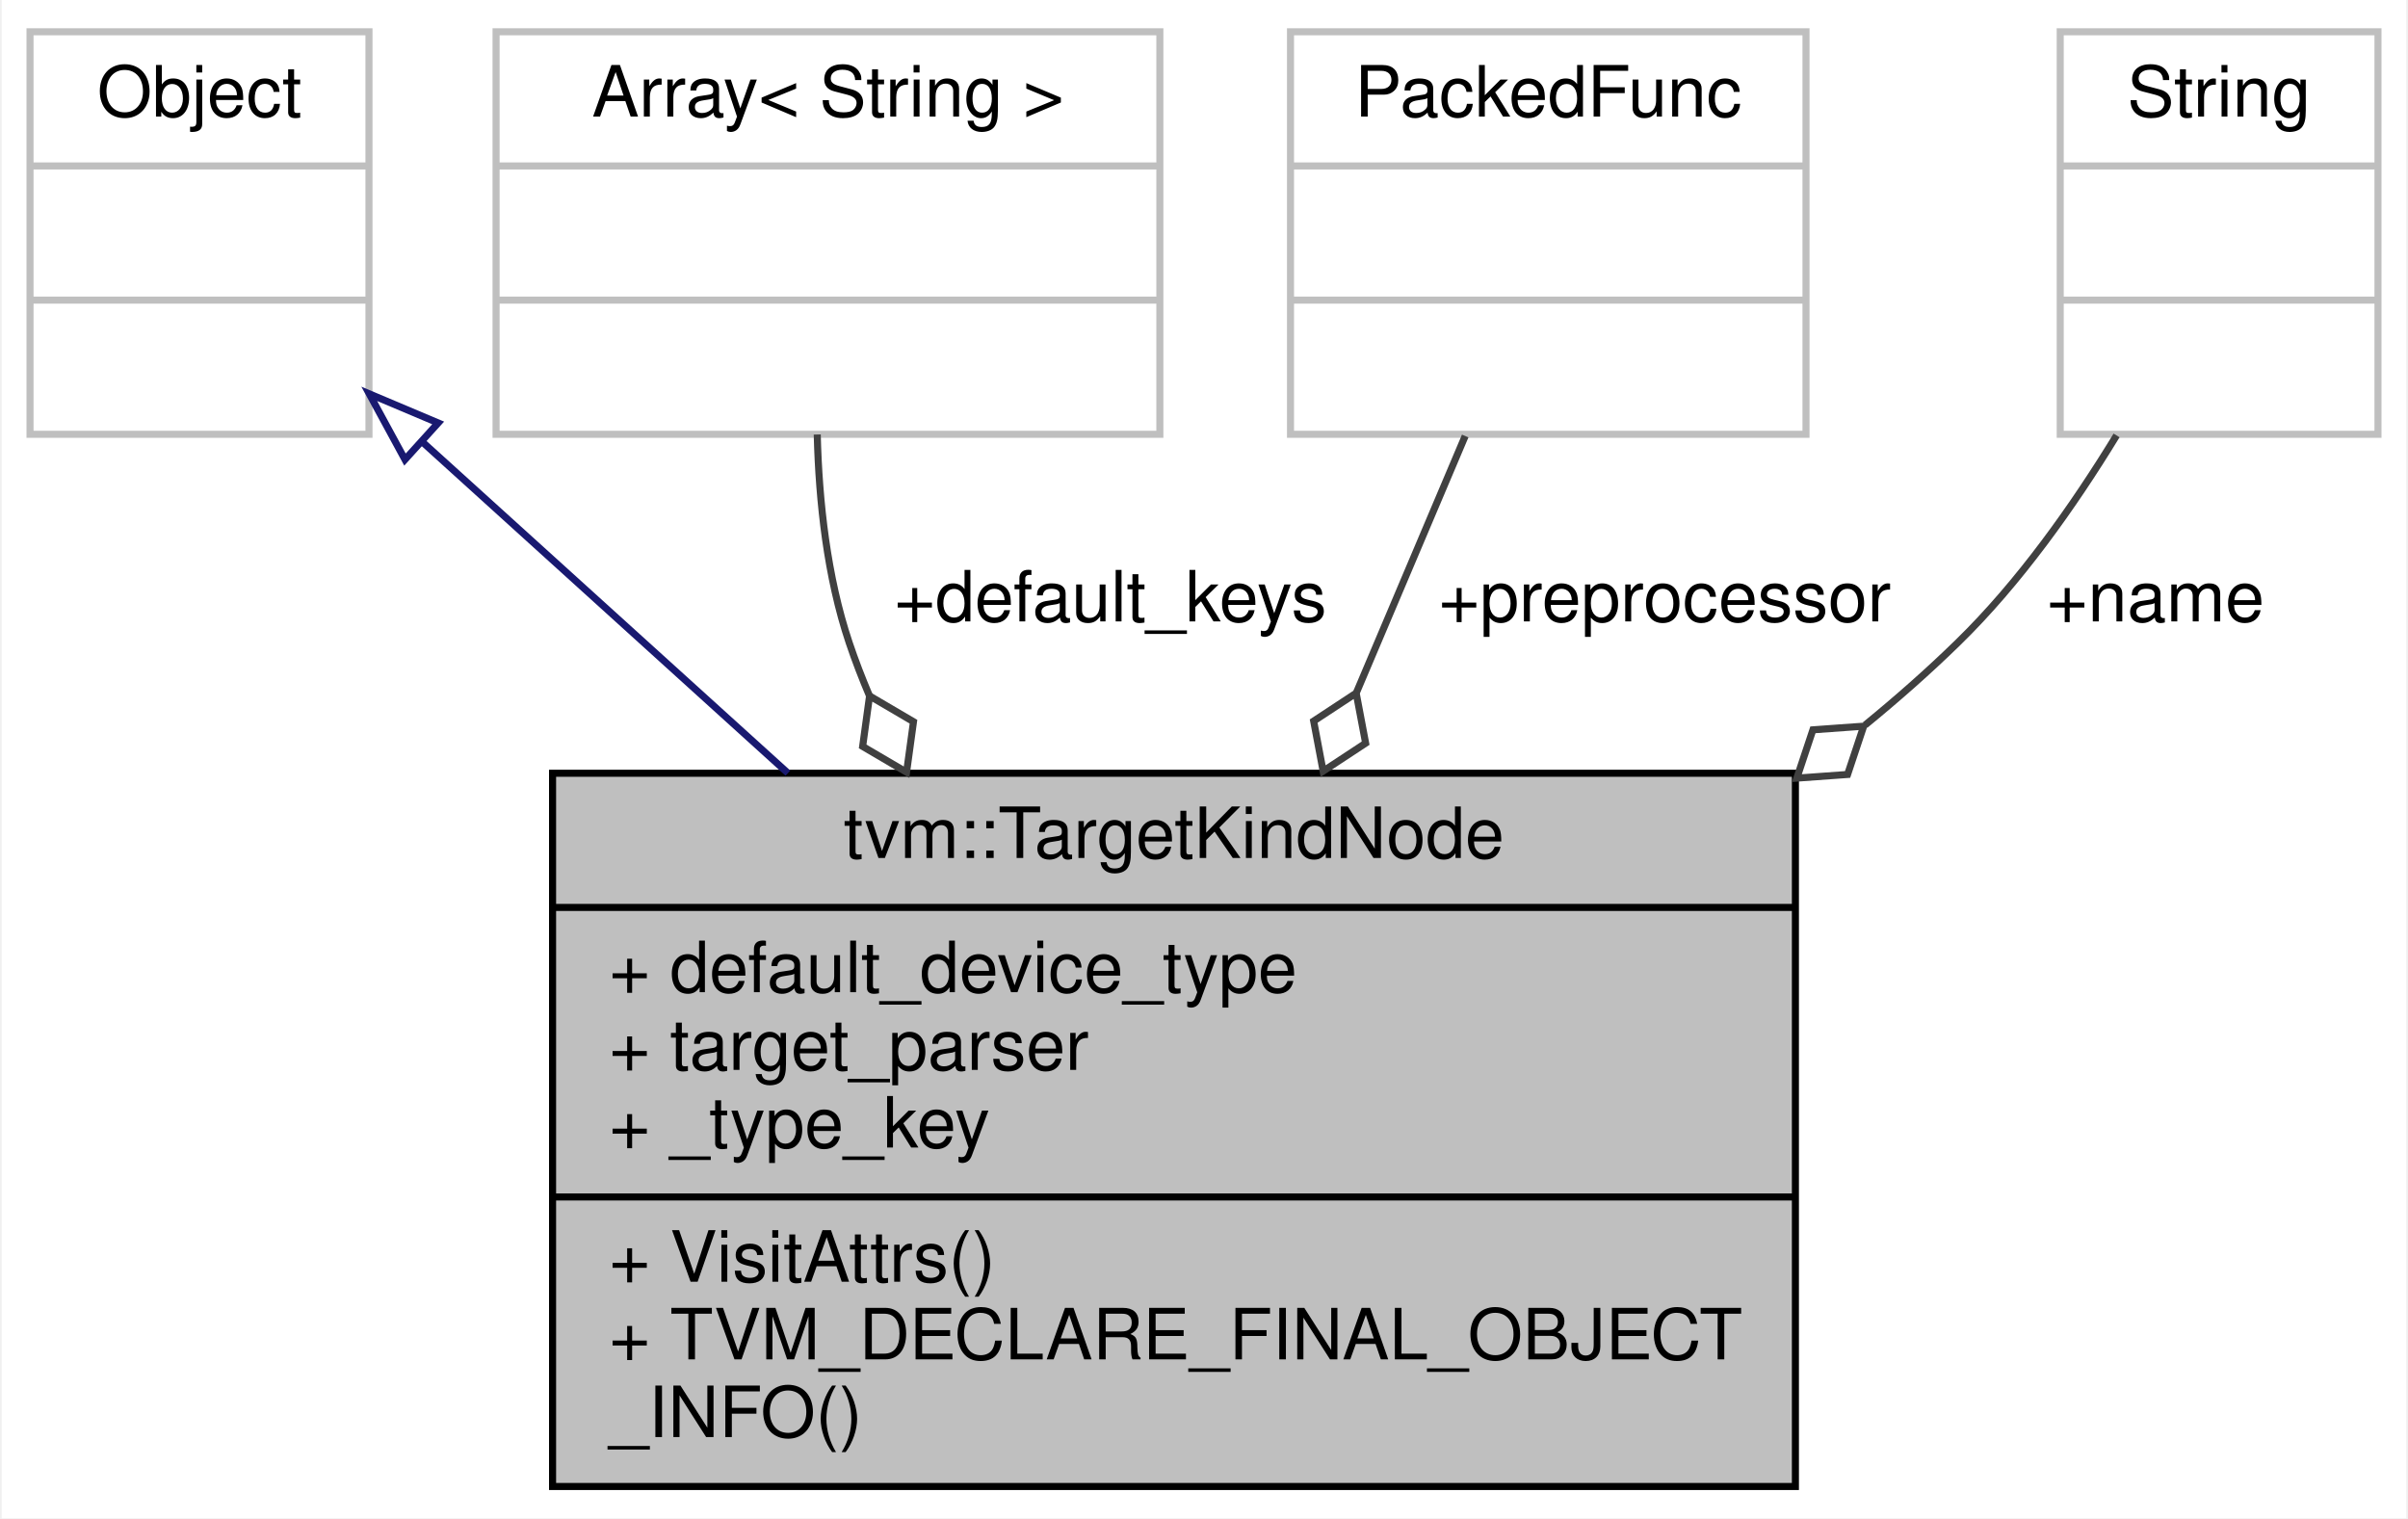
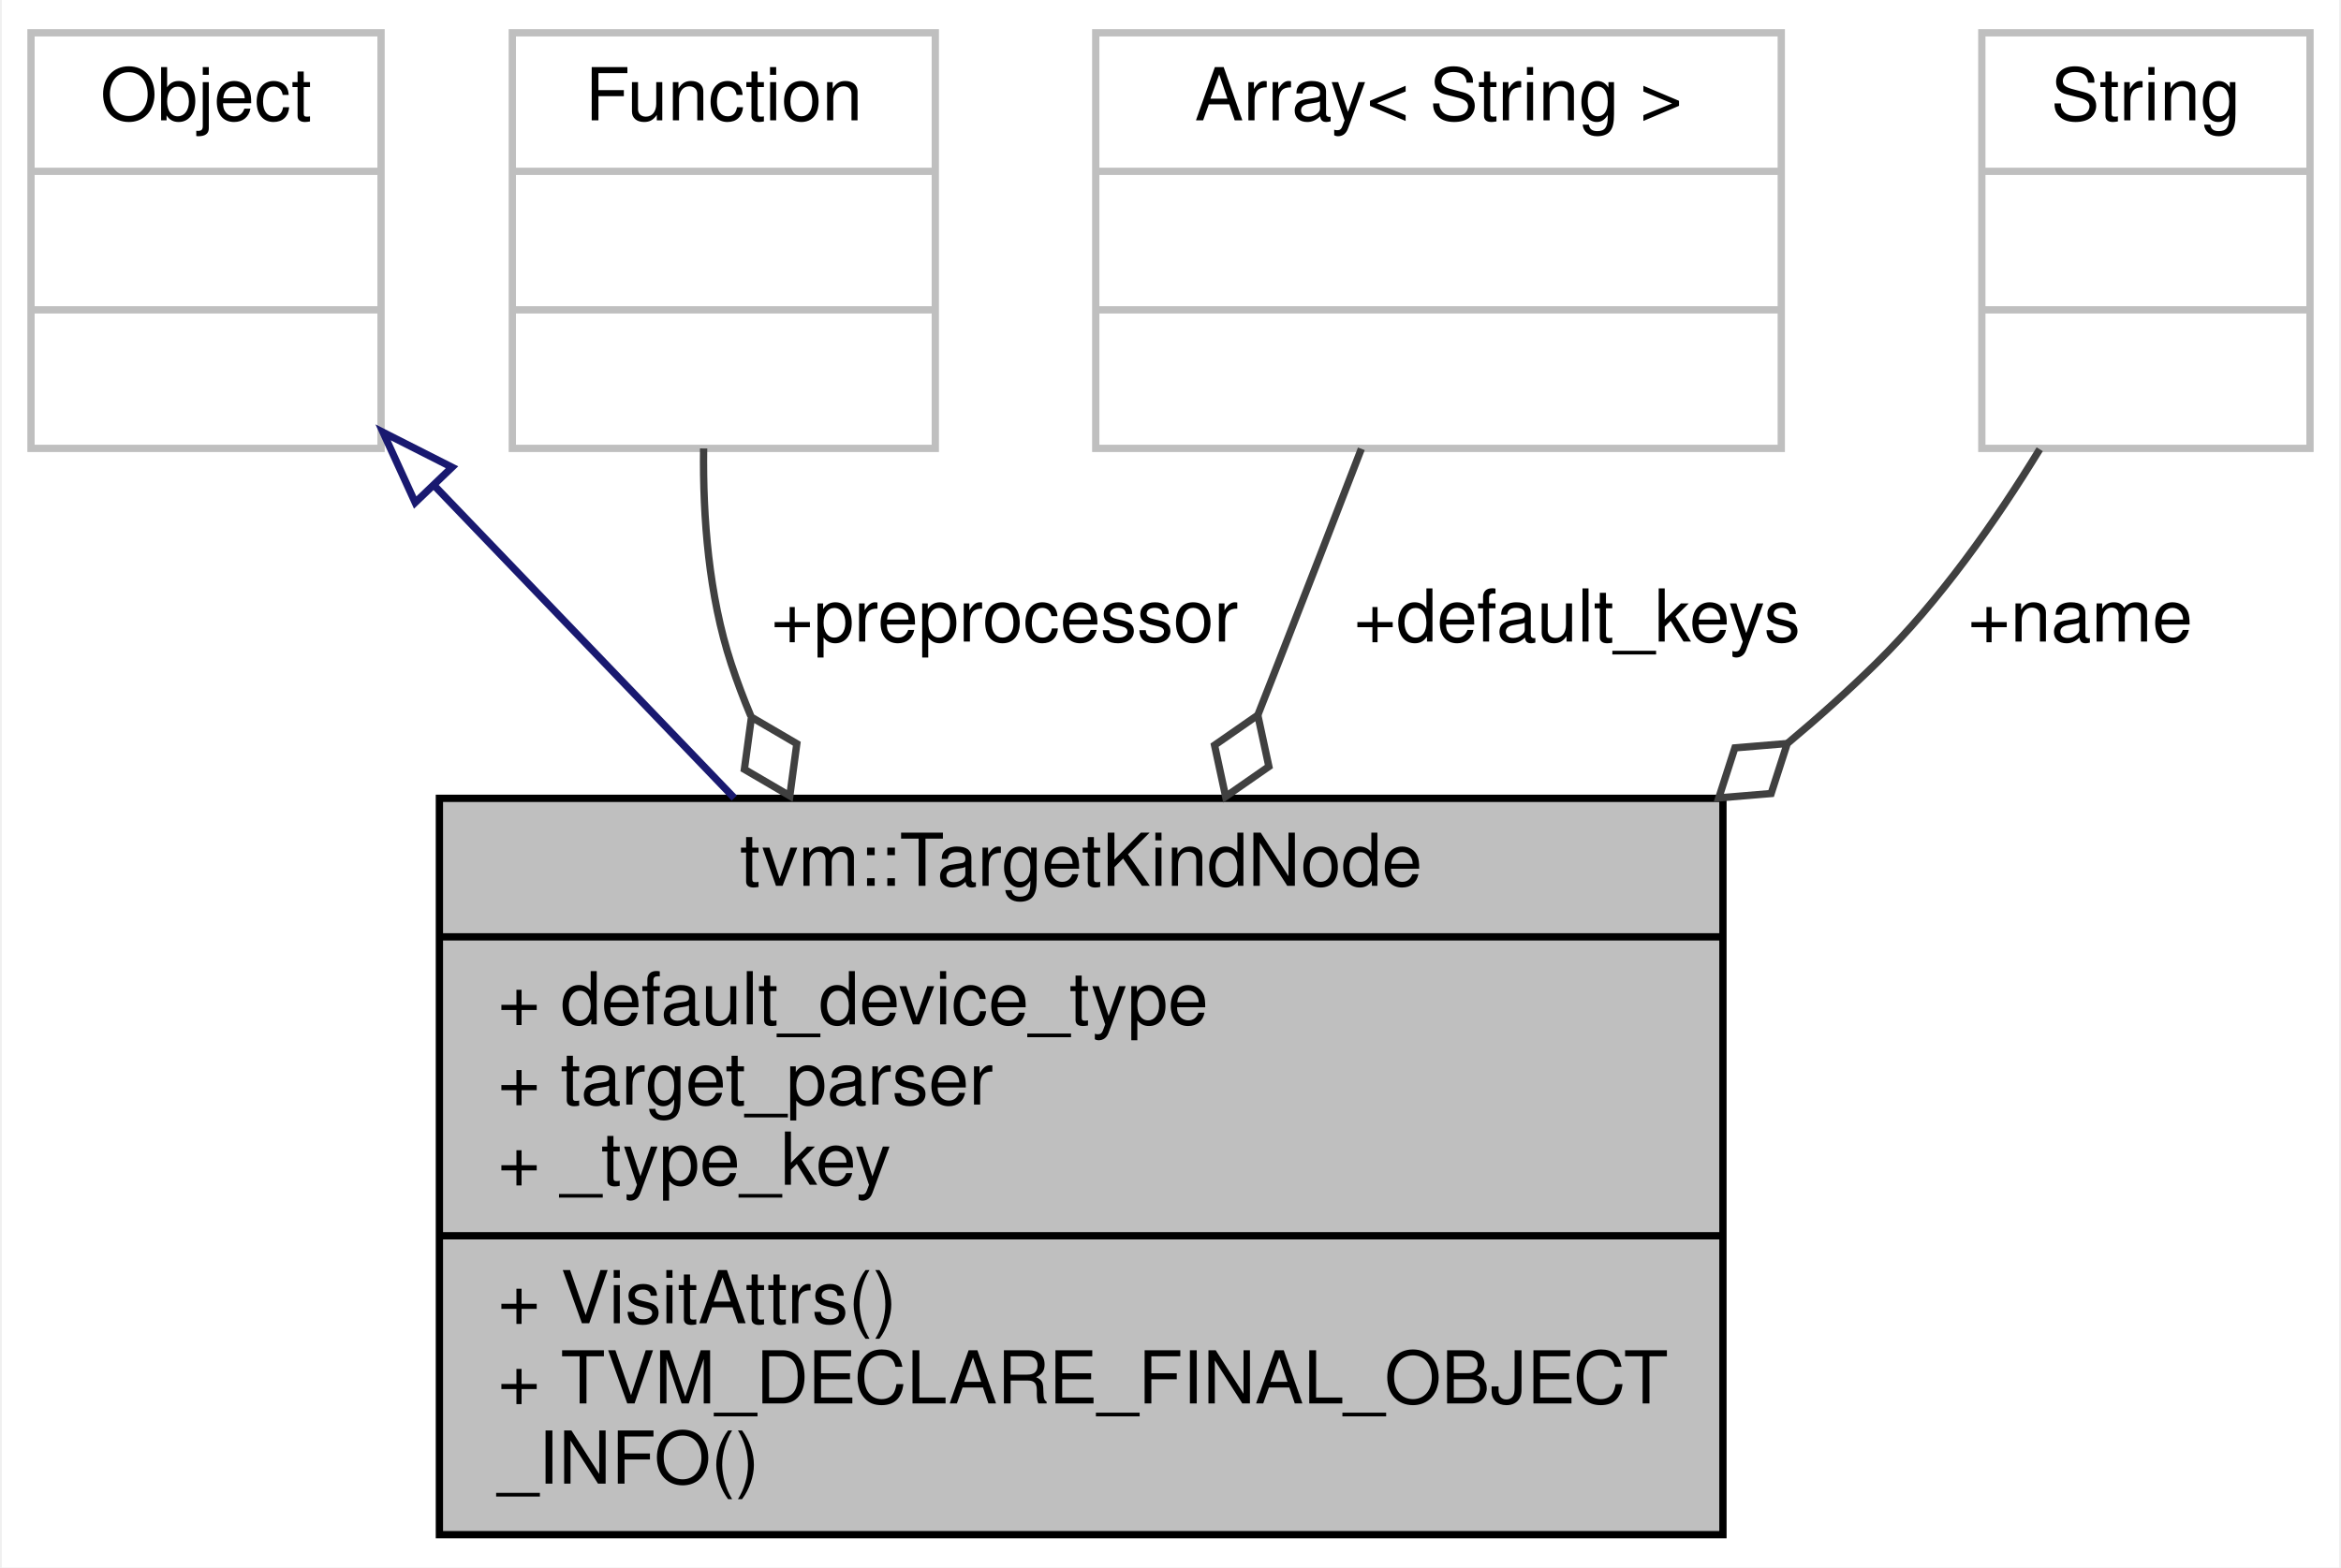
- <svg xmlns="http://www.w3.org/2000/svg" xmlns:xlink="http://www.w3.org/1999/xlink" width="341pt" height="215pt" viewBox="0.00 0.00 340.50 215.00">
+ <svg xmlns="http://www.w3.org/2000/svg" xmlns:xlink="http://www.w3.org/1999/xlink" width="321pt" height="215pt" viewBox="0.00 0.00 320.50 215.00">
  <g id="graph0" class="graph" transform="scale(1 1) rotate(0) translate(4 211)">
-     <polygon fill="white" stroke="transparent" points="-4,4 -4,-211 336.5,-211 336.5,4 -4,4" />
+     <polygon fill="white" stroke="transparent" points="-4,4 -4,-211 316.5,-211 316.5,4 -4,4" />
    <g id="node1" class="node">
      <g id="a_node1">
        <a xlink:title="Target kind, specifies the kind of the target.">
-           <polygon fill="#bfbfbf" stroke="black" points="74,-0.5 74,-101.5 250,-101.5 250,-0.5 74,-0.5" />
-           <text text-anchor="middle" x="162" y="-89.5" font-family="Helvetica,sans-Serif" font-size="10.00">tvm::TargetKindNode</text>
-           <polyline fill="none" stroke="black" points="74,-82.5 250,-82.5 " />
-           <text text-anchor="start" x="82" y="-70.5" font-family="Helvetica,sans-Serif" font-size="10.00">+ default_device_type</text>
-           <text text-anchor="start" x="82" y="-59.5" font-family="Helvetica,sans-Serif" font-size="10.00">+ target_parser</text>
-           <text text-anchor="start" x="82" y="-48.5" font-family="Helvetica,sans-Serif" font-size="10.00">+ _type_key</text>
-           <polyline fill="none" stroke="black" points="74,-41.5 250,-41.5 " />
-           <text text-anchor="start" x="82" y="-29.5" font-family="Helvetica,sans-Serif" font-size="10.00">+ VisitAttrs()</text>
-           <text text-anchor="start" x="82" y="-18.5" font-family="Helvetica,sans-Serif" font-size="10.00">+ TVM_DECLARE_FINAL_OBJECT</text>
-           <text text-anchor="start" x="82" y="-7.5" font-family="Helvetica,sans-Serif" font-size="10.00">_INFO()</text>
+           <polygon fill="#bfbfbf" stroke="black" points="56,-0.5 56,-101.5 232,-101.5 232,-0.5 56,-0.5" />
+           <text text-anchor="middle" x="144" y="-89.5" font-family="Helvetica,sans-Serif" font-size="10.00">tvm::TargetKindNode</text>
+           <polyline fill="none" stroke="black" points="56,-82.5 232,-82.5 " />
+           <text text-anchor="start" x="64" y="-70.5" font-family="Helvetica,sans-Serif" font-size="10.00">+ default_device_type</text>
+           <text text-anchor="start" x="64" y="-59.5" font-family="Helvetica,sans-Serif" font-size="10.00">+ target_parser</text>
+           <text text-anchor="start" x="64" y="-48.5" font-family="Helvetica,sans-Serif" font-size="10.00">+ _type_key</text>
+           <polyline fill="none" stroke="black" points="56,-41.5 232,-41.5 " />
+           <text text-anchor="start" x="64" y="-29.5" font-family="Helvetica,sans-Serif" font-size="10.00">+ VisitAttrs()</text>
+           <text text-anchor="start" x="64" y="-18.5" font-family="Helvetica,sans-Serif" font-size="10.00">+ TVM_DECLARE_FINAL_OBJECT</text>
+           <text text-anchor="start" x="64" y="-7.5" font-family="Helvetica,sans-Serif" font-size="10.00">_INFO()</text>
        </a>
      </g>
    </g>
    <g id="node2" class="node">
      <g id="a_node2">
        <a xlink:title=" ">
          <polygon fill="white" stroke="#bfbfbf" points="0,-149.5 0,-206.5 48,-206.5 48,-149.5 0,-149.5" />
          <text text-anchor="middle" x="24" y="-194.5" font-family="Helvetica,sans-Serif" font-size="10.00">Object</text>
          <polyline fill="none" stroke="#bfbfbf" points="0,-187.5 48,-187.5 " />
          <text text-anchor="middle" x="24" y="-175.5" font-family="Helvetica,sans-Serif" font-size="10.00"> </text>
          <polyline fill="none" stroke="#bfbfbf" points="0,-168.5 48,-168.5 " />
          <text text-anchor="middle" x="24" y="-156.5" font-family="Helvetica,sans-Serif" font-size="10.00"> </text>
        </a>
      </g>
    </g>
    <g id="edge1" class="edge">
-       <path fill="none" stroke="midnightblue" d="M55.7,-148.29C71.01,-134.42 89.82,-117.38 107.33,-101.52" />
-       <polygon fill="none" stroke="midnightblue" points="53.1,-145.92 48.04,-155.23 57.8,-151.11 53.1,-145.92" />
+       <path fill="none" stroke="midnightblue" d="M55.39,-144.3C67.93,-131.24 82.64,-115.91 96.44,-101.54" />
+       <polygon fill="none" stroke="midnightblue" points="52.68,-142.07 48.28,-151.7 57.73,-146.91 52.68,-142.07" />
    </g>
    <g id="node3" class="node">
      <g id="a_node3">
        <a xlink:title=" ">
-           <polygon fill="white" stroke="#bfbfbf" points="66,-149.5 66,-206.5 160,-206.5 160,-149.5 66,-149.5" />
-           <text text-anchor="middle" x="113" y="-194.5" font-family="Helvetica,sans-Serif" font-size="10.00">Array&lt; String &gt;</text>
-           <polyline fill="none" stroke="#bfbfbf" points="66,-187.5 160,-187.5 " />
-           <text text-anchor="middle" x="113" y="-175.5" font-family="Helvetica,sans-Serif" font-size="10.00"> </text>
-           <polyline fill="none" stroke="#bfbfbf" points="66,-168.5 160,-168.5 " />
-           <text text-anchor="middle" x="113" y="-156.5" font-family="Helvetica,sans-Serif" font-size="10.00"> </text>
+           <polygon fill="white" stroke="#bfbfbf" points="66,-149.5 66,-206.5 124,-206.5 124,-149.5 66,-149.5" />
+           <text text-anchor="middle" x="95" y="-194.5" font-family="Helvetica,sans-Serif" font-size="10.00">Function</text>
+           <polyline fill="none" stroke="#bfbfbf" points="66,-187.5 124,-187.5 " />
+           <text text-anchor="middle" x="95" y="-175.5" font-family="Helvetica,sans-Serif" font-size="10.00"> </text>
+           <polyline fill="none" stroke="#bfbfbf" points="66,-168.5 124,-168.5 " />
+           <text text-anchor="middle" x="95" y="-156.5" font-family="Helvetica,sans-Serif" font-size="10.00"> </text>
        </a>
      </g>
    </g>
    <g id="edge2" class="edge">
-       <path fill="none" stroke="#404040" d="M111.48,-149.47C111.72,-139.93 112.88,-129.3 116,-120 116.85,-117.47 117.82,-114.96 118.88,-112.46" />
-       <polygon fill="none" stroke="#404040" points="118.89,-112.45 117.91,-105.3 124.13,-101.65 125.11,-108.8 118.89,-112.45" />
-       <text text-anchor="middle" x="153" y="-123" font-family="Helvetica,sans-Serif" font-size="10.00"> +default_keys</text>
+       <path fill="none" stroke="#404040" d="M92.23,-149.49C92.11,-139.95 92.95,-129.31 96,-120 96.79,-117.59 97.7,-115.18 98.7,-112.8" />
+       <polygon fill="none" stroke="#404040" points="98.79,-112.63 97.82,-105.48 104.05,-101.84 105.01,-108.99 98.79,-112.63" />
+       <text text-anchor="middle" x="133.5" y="-123" font-family="Helvetica,sans-Serif" font-size="10.00"> +preprocessor</text>
    </g>
    <g id="node4" class="node">
      <g id="a_node4">
        <a xlink:title=" ">
-           <polygon fill="white" stroke="#bfbfbf" points="178.5,-149.5 178.5,-206.5 251.5,-206.5 251.5,-149.5 178.5,-149.5" />
-           <text text-anchor="middle" x="215" y="-194.5" font-family="Helvetica,sans-Serif" font-size="10.00">PackedFunc</text>
-           <polyline fill="none" stroke="#bfbfbf" points="178.5,-187.5 251.5,-187.5 " />
-           <text text-anchor="middle" x="215" y="-175.5" font-family="Helvetica,sans-Serif" font-size="10.00"> </text>
-           <polyline fill="none" stroke="#bfbfbf" points="178.5,-168.5 251.5,-168.5 " />
-           <text text-anchor="middle" x="215" y="-156.5" font-family="Helvetica,sans-Serif" font-size="10.00"> </text>
+           <polygon fill="white" stroke="#bfbfbf" points="146,-149.5 146,-206.5 240,-206.5 240,-149.5 146,-149.5" />
+           <text text-anchor="middle" x="193" y="-194.5" font-family="Helvetica,sans-Serif" font-size="10.00">Array&lt; String &gt;</text>
+           <polyline fill="none" stroke="#bfbfbf" points="146,-187.5 240,-187.5 " />
+           <text text-anchor="middle" x="193" y="-175.5" font-family="Helvetica,sans-Serif" font-size="10.00"> </text>
+           <polyline fill="none" stroke="#bfbfbf" points="146,-168.5 240,-168.5 " />
+           <text text-anchor="middle" x="193" y="-156.5" font-family="Helvetica,sans-Serif" font-size="10.00"> </text>
        </a>
      </g>
    </g>
    <g id="edge3" class="edge">
-       <path fill="none" stroke="#404040" d="M203.24,-149.26C198.66,-138.47 193.23,-125.65 187.83,-112.91" />
-       <polygon fill="none" stroke="#404040" points="187.8,-112.85 181.78,-108.89 183.12,-101.8 189.14,-105.76 187.8,-112.85" />
-       <text text-anchor="middle" x="231.5" y="-123" font-family="Helvetica,sans-Serif" font-size="10.00"> +preprocessor</text>
+       <path fill="none" stroke="#404040" d="M182.42,-149.44C178.82,-140.08 174.75,-129.58 171,-120 170.1,-117.69 169.17,-115.34 168.24,-112.96" />
+       <polygon fill="none" stroke="#404040" points="168.22,-112.91 162.29,-108.79 163.81,-101.74 169.74,-105.86 168.22,-112.91" />
+       <text text-anchor="middle" x="212" y="-123" font-family="Helvetica,sans-Serif" font-size="10.00"> +default_keys</text>
    </g>
    <g id="node5" class="node">
      <g id="a_node5">
        <a xlink:title=" ">
-           <polygon fill="white" stroke="#bfbfbf" points="287.5,-149.5 287.5,-206.5 332.5,-206.5 332.5,-149.5 287.5,-149.5" />
-           <text text-anchor="middle" x="310" y="-194.5" font-family="Helvetica,sans-Serif" font-size="10.00">String</text>
-           <polyline fill="none" stroke="#bfbfbf" points="287.5,-187.5 332.5,-187.5 " />
-           <text text-anchor="middle" x="310" y="-175.5" font-family="Helvetica,sans-Serif" font-size="10.00"> </text>
-           <polyline fill="none" stroke="#bfbfbf" points="287.5,-168.5 332.5,-168.5 " />
-           <text text-anchor="middle" x="310" y="-156.5" font-family="Helvetica,sans-Serif" font-size="10.00"> </text>
+           <polygon fill="white" stroke="#bfbfbf" points="267.5,-149.5 267.5,-206.5 312.5,-206.5 312.5,-149.5 267.5,-149.5" />
+           <text text-anchor="middle" x="290" y="-194.5" font-family="Helvetica,sans-Serif" font-size="10.00">String</text>
+           <polyline fill="none" stroke="#bfbfbf" points="267.5,-187.5 312.5,-187.5 " />
+           <text text-anchor="middle" x="290" y="-175.5" font-family="Helvetica,sans-Serif" font-size="10.00"> </text>
+           <polyline fill="none" stroke="#bfbfbf" points="267.5,-168.5 312.5,-168.5 " />
+           <text text-anchor="middle" x="290" y="-156.5" font-family="Helvetica,sans-Serif" font-size="10.00"> </text>
        </a>
      </g>
    </g>
    <g id="edge4" class="edge">
-       <path fill="none" stroke="#404040" d="M295.48,-149.34C289.39,-139.36 281.7,-128.48 273,-120 268.87,-115.97 264.45,-112.07 259.86,-108.32" />
-       <polygon fill="none" stroke="#404040" points="259.67,-108.17 252.48,-107.65 250.2,-100.81 257.39,-101.33 259.67,-108.17" />
-       <text text-anchor="middle" x="301" y="-123" font-family="Helvetica,sans-Serif" font-size="10.00"> +name</text>
+       <path fill="none" stroke="#404040" d="M275.44,-149.38C269.35,-139.41 261.67,-128.52 253,-120 249.18,-116.25 245.12,-112.61 240.9,-109.08" />
+       <polygon fill="none" stroke="#404040" points="240.82,-109.02 233.64,-108.42 231.43,-101.56 238.61,-102.16 240.82,-109.02" />
+       <text text-anchor="middle" x="281" y="-123" font-family="Helvetica,sans-Serif" font-size="10.00"> +name</text>
    </g>
  </g>
</svg>
